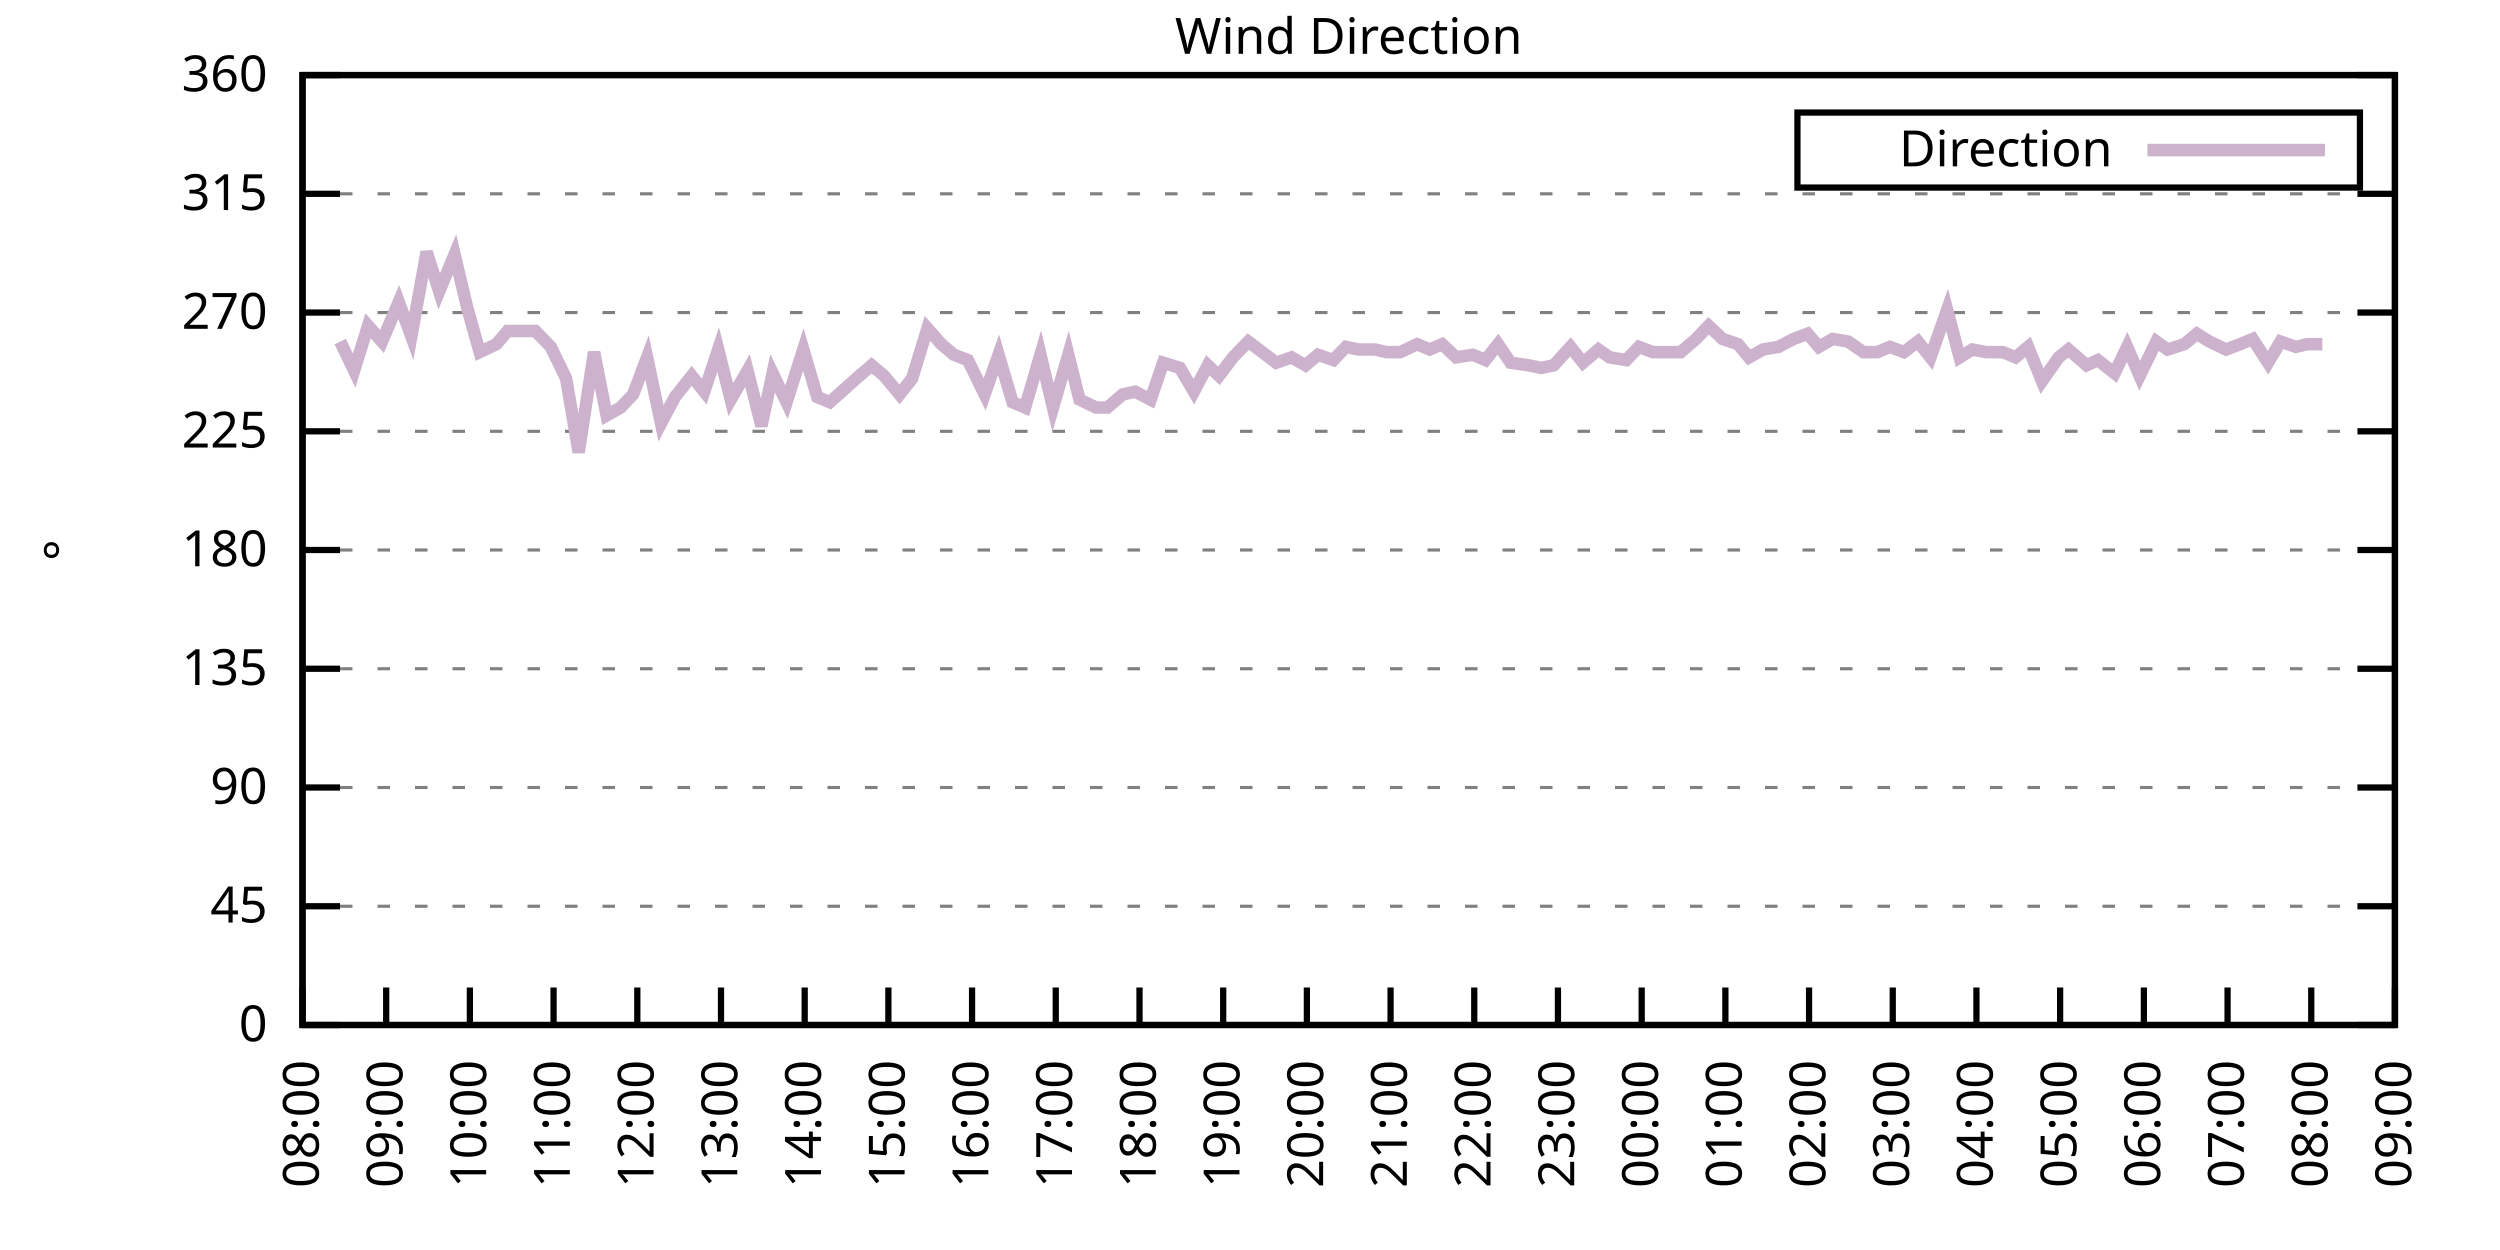
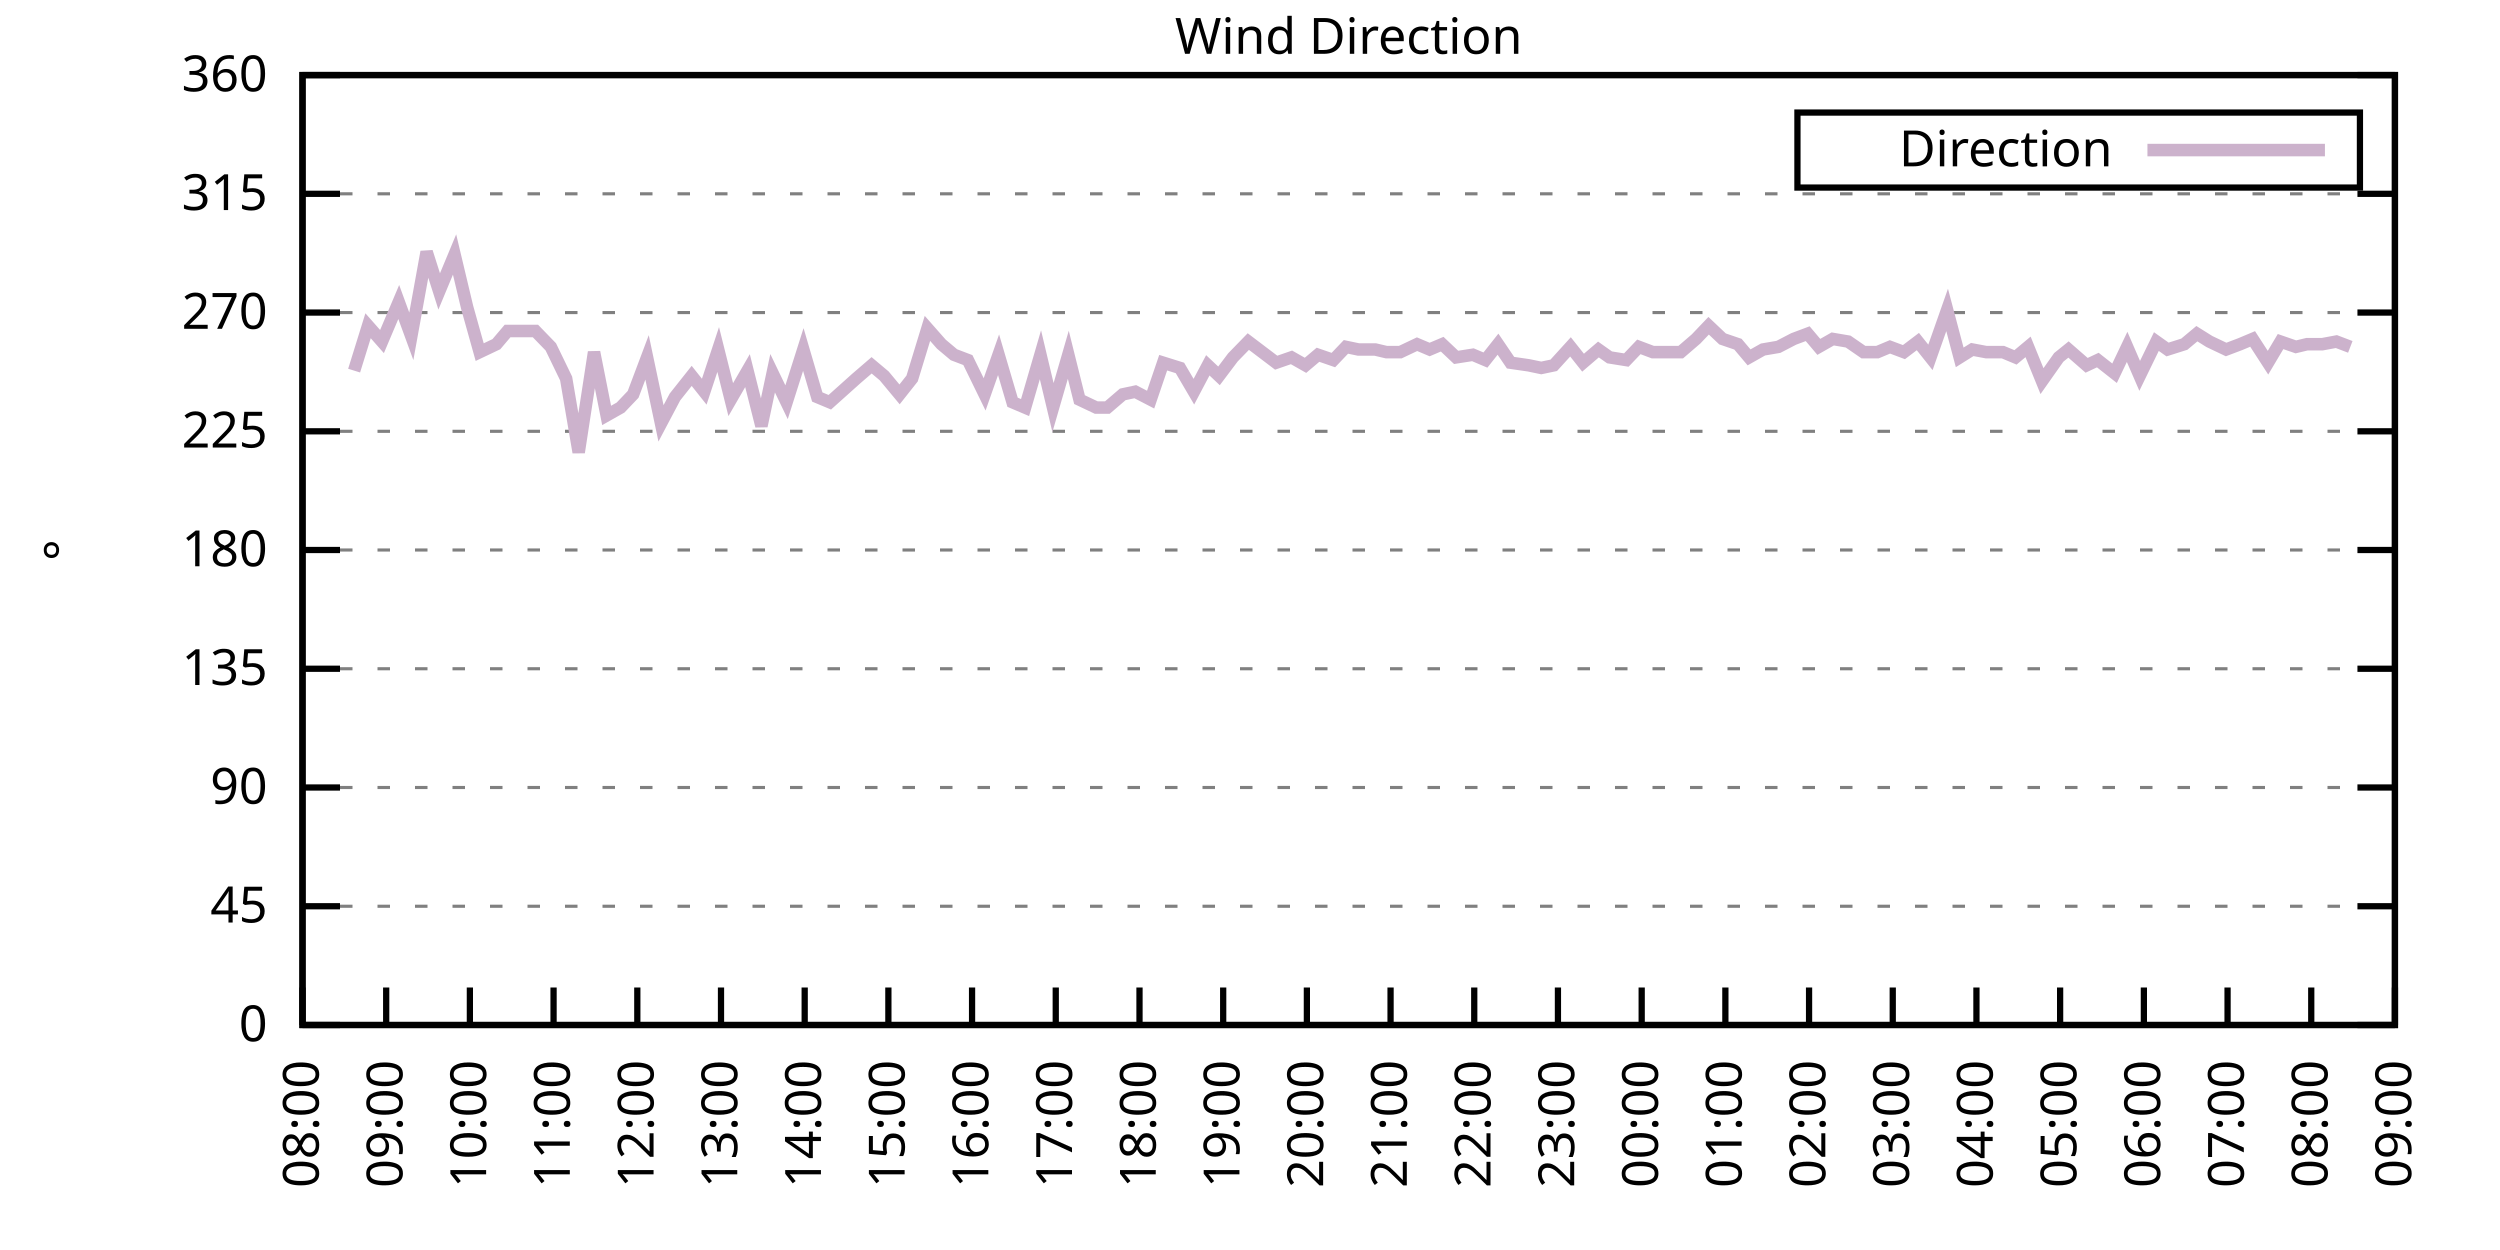
<svg xmlns="http://www.w3.org/2000/svg" xmlns:xlink="http://www.w3.org/1999/xlink" width="400" height="200" viewBox="0 0 400 200">
  <g id="gnuplot_canvas">
    <rect x="0" y="0" width="400" height="200" fill="none" />
    <defs>
      <circle id="gpDot" r="0.5" stroke-width="0.5" stroke="currentColor" />
      <path id="gpPt0" stroke-width="0.333" stroke="currentColor" d="M-1,0 h2 M0,-1 v2" />
      <path id="gpPt1" stroke-width="0.333" stroke="currentColor" d="M-1,-1 L1,1 M1,-1 L-1,1" />
      <path id="gpPt2" stroke-width="0.333" stroke="currentColor" d="M-1,0 L1,0 M0,-1 L0,1 M-1,-1 L1,1 M-1,1 L1,-1" />
      <rect id="gpPt3" stroke-width="0.333" stroke="currentColor" x="-1" y="-1" width="2" height="2" />
      <rect id="gpPt4" stroke-width="0.333" stroke="currentColor" fill="currentColor" x="-1" y="-1" width="2" height="2" />
      <circle id="gpPt5" stroke-width="0.333" stroke="currentColor" cx="0" cy="0" r="1" />
      <use xlink:href="#gpPt5" id="gpPt6" fill="currentColor" stroke="none" />
      <path id="gpPt7" stroke-width="0.333" stroke="currentColor" d="M0,-1.33 L-1.33,0.67 L1.33,0.67 z" />
      <use xlink:href="#gpPt7" id="gpPt8" fill="currentColor" stroke="none" />
      <use xlink:href="#gpPt7" id="gpPt9" stroke="currentColor" transform="rotate(180)" />
      <use xlink:href="#gpPt9" id="gpPt10" fill="currentColor" stroke="none" />
      <use xlink:href="#gpPt3" id="gpPt11" stroke="currentColor" transform="rotate(45)" />
      <use xlink:href="#gpPt11" id="gpPt12" fill="currentColor" stroke="none" />
      <path id="gpPt13" stroke-width="0.333" stroke="currentColor" d="M0,1.330 L1.265,0.411 L0.782,-1.067 L-0.782,-1.076 L-1.265,0.411 z" />
      <use xlink:href="#gpPt13" id="gpPt14" fill="currentColor" stroke="none" />
      <filter id="textbox" filterUnits="objectBoundingBox" x="0" y="0" height="1" width="1">
        <feFlood flood-color="white" flood-opacity="1" result="bgnd" />
        <feComposite in="SourceGraphic" in2="bgnd" operator="atop" />
      </filter>
      <filter id="greybox" filterUnits="objectBoundingBox" x="0" y="0" height="1" width="1">
        <feFlood flood-color="lightgrey" flood-opacity="1" result="grey" />
        <feComposite in="SourceGraphic" in2="grey" operator="atop" />
      </filter>
    </defs>
    <g fill="none" color="white" stroke="currentColor" stroke-width="1.00" stroke-linecap="butt" stroke-linejoin="miter">
</g>
    <g fill="none" color="black" stroke="currentColor" stroke-width="1.00" stroke-linecap="butt" stroke-linejoin="miter">
      <g stroke="none" shape-rendering="crispEdges">
        <polygon fill="rgb(255, 255, 255)" points="48.40,164.00 383.18,164.00 383.18,12.02 48.40,12.02 " />
      </g>
    </g>
    <g fill="none" color="black" stroke="currentColor" stroke-width="1.00" stroke-linecap="butt" stroke-linejoin="miter">
</g>
    <g fill="none" color="black" stroke="black" stroke-width="0.50" stroke-linecap="butt" stroke-linejoin="miter">
</g>
    <g fill="none" color="gray" stroke="currentColor" stroke-width="0.50" stroke-linecap="butt" stroke-linejoin="miter">
      <path stroke="gray" stroke-dasharray="2,4" class="gridline" d="M48.40,164.00 L383.19,164.00  " />
    </g>
    <g fill="none" color="gray" stroke="gray" stroke-width="1.00" stroke-linecap="butt" stroke-linejoin="miter">
</g>
    <g fill="none" color="black" stroke="currentColor" stroke-width="1.00" stroke-linecap="butt" stroke-linejoin="miter">
      <path stroke="black" d="M48.40,164.00 L54.40,164.00 M383.19,164.00 L377.19,164.00  " />
      <g transform="translate(42.80,166.60)" stroke="none" fill="black" font-family="Sans" font-size="8.00" text-anchor="end">
        <text>
          <tspan font-family="Sans"> 0</tspan>
        </text>
      </g>
    </g>
    <g fill="none" color="black" stroke="currentColor" stroke-width="1.00" stroke-linecap="butt" stroke-linejoin="miter">
</g>
    <g fill="none" color="black" stroke="black" stroke-width="0.50" stroke-linecap="butt" stroke-linejoin="miter">
</g>
    <g fill="none" color="gray" stroke="currentColor" stroke-width="0.50" stroke-linecap="butt" stroke-linejoin="miter">
      <path stroke="gray" stroke-dasharray="2,4" class="gridline" d="M48.40,145.00 L383.19,145.00  " />
    </g>
    <g fill="none" color="gray" stroke="gray" stroke-width="1.00" stroke-linecap="butt" stroke-linejoin="miter">
</g>
    <g fill="none" color="black" stroke="currentColor" stroke-width="1.00" stroke-linecap="butt" stroke-linejoin="miter">
      <path stroke="black" d="M48.40,145.00 L54.40,145.00 M383.19,145.00 L377.19,145.00  " />
      <g transform="translate(42.80,147.60)" stroke="none" fill="black" font-family="Sans" font-size="8.00" text-anchor="end">
        <text>
          <tspan font-family="Sans"> 45</tspan>
        </text>
      </g>
    </g>
    <g fill="none" color="black" stroke="currentColor" stroke-width="1.00" stroke-linecap="butt" stroke-linejoin="miter">
</g>
    <g fill="none" color="black" stroke="black" stroke-width="0.50" stroke-linecap="butt" stroke-linejoin="miter">
</g>
    <g fill="none" color="gray" stroke="currentColor" stroke-width="0.50" stroke-linecap="butt" stroke-linejoin="miter">
      <path stroke="gray" stroke-dasharray="2,4" class="gridline" d="M48.40,126.00 L383.19,126.00  " />
    </g>
    <g fill="none" color="gray" stroke="gray" stroke-width="1.00" stroke-linecap="butt" stroke-linejoin="miter">
</g>
    <g fill="none" color="black" stroke="currentColor" stroke-width="1.00" stroke-linecap="butt" stroke-linejoin="miter">
      <path stroke="black" d="M48.40,126.00 L54.40,126.00 M383.19,126.00 L377.19,126.00  " />
      <g transform="translate(42.80,128.60)" stroke="none" fill="black" font-family="Sans" font-size="8.00" text-anchor="end">
        <text>
          <tspan font-family="Sans"> 90</tspan>
        </text>
      </g>
    </g>
    <g fill="none" color="black" stroke="currentColor" stroke-width="1.00" stroke-linecap="butt" stroke-linejoin="miter">
</g>
    <g fill="none" color="black" stroke="black" stroke-width="0.50" stroke-linecap="butt" stroke-linejoin="miter">
</g>
    <g fill="none" color="gray" stroke="currentColor" stroke-width="0.50" stroke-linecap="butt" stroke-linejoin="miter">
      <path stroke="gray" stroke-dasharray="2,4" class="gridline" d="M48.40,107.00 L383.19,107.00  " />
    </g>
    <g fill="none" color="gray" stroke="gray" stroke-width="1.00" stroke-linecap="butt" stroke-linejoin="miter">
</g>
    <g fill="none" color="black" stroke="currentColor" stroke-width="1.00" stroke-linecap="butt" stroke-linejoin="miter">
      <path stroke="black" d="M48.40,107.00 L54.40,107.00 M383.19,107.00 L377.19,107.00  " />
      <g transform="translate(42.80,109.60)" stroke="none" fill="black" font-family="Sans" font-size="8.00" text-anchor="end">
        <text>
          <tspan font-family="Sans"> 135</tspan>
        </text>
      </g>
    </g>
    <g fill="none" color="black" stroke="currentColor" stroke-width="1.00" stroke-linecap="butt" stroke-linejoin="miter">
</g>
    <g fill="none" color="black" stroke="black" stroke-width="0.50" stroke-linecap="butt" stroke-linejoin="miter">
</g>
    <g fill="none" color="gray" stroke="currentColor" stroke-width="0.50" stroke-linecap="butt" stroke-linejoin="miter">
      <path stroke="gray" stroke-dasharray="2,4" class="gridline" d="M48.40,88.00 L383.19,88.00  " />
    </g>
    <g fill="none" color="gray" stroke="gray" stroke-width="1.00" stroke-linecap="butt" stroke-linejoin="miter">
</g>
    <g fill="none" color="black" stroke="currentColor" stroke-width="1.00" stroke-linecap="butt" stroke-linejoin="miter">
      <path stroke="black" d="M48.40,88.00 L54.40,88.00 M383.19,88.00 L377.19,88.00  " />
      <g transform="translate(42.80,90.60)" stroke="none" fill="black" font-family="Sans" font-size="8.00" text-anchor="end">
        <text>
          <tspan font-family="Sans"> 180</tspan>
        </text>
      </g>
    </g>
    <g fill="none" color="black" stroke="currentColor" stroke-width="1.00" stroke-linecap="butt" stroke-linejoin="miter">
</g>
    <g fill="none" color="black" stroke="black" stroke-width="0.50" stroke-linecap="butt" stroke-linejoin="miter">
</g>
    <g fill="none" color="gray" stroke="currentColor" stroke-width="0.50" stroke-linecap="butt" stroke-linejoin="miter">
      <path stroke="gray" stroke-dasharray="2,4" class="gridline" d="M48.40,69.01 L383.19,69.01  " />
    </g>
    <g fill="none" color="gray" stroke="gray" stroke-width="1.00" stroke-linecap="butt" stroke-linejoin="miter">
</g>
    <g fill="none" color="black" stroke="currentColor" stroke-width="1.00" stroke-linecap="butt" stroke-linejoin="miter">
      <path stroke="black" d="M48.40,69.01 L54.40,69.01 M383.19,69.01 L377.19,69.01  " />
      <g transform="translate(42.80,71.61)" stroke="none" fill="black" font-family="Sans" font-size="8.00" text-anchor="end">
        <text>
          <tspan font-family="Sans"> 225</tspan>
        </text>
      </g>
    </g>
    <g fill="none" color="black" stroke="currentColor" stroke-width="1.00" stroke-linecap="butt" stroke-linejoin="miter">
</g>
    <g fill="none" color="black" stroke="black" stroke-width="0.50" stroke-linecap="butt" stroke-linejoin="miter">
</g>
    <g fill="none" color="gray" stroke="currentColor" stroke-width="0.50" stroke-linecap="butt" stroke-linejoin="miter">
      <path stroke="gray" stroke-dasharray="2,4" class="gridline" d="M48.40,50.01 L383.19,50.01  " />
    </g>
    <g fill="none" color="gray" stroke="gray" stroke-width="1.00" stroke-linecap="butt" stroke-linejoin="miter">
</g>
    <g fill="none" color="black" stroke="currentColor" stroke-width="1.00" stroke-linecap="butt" stroke-linejoin="miter">
      <path stroke="black" d="M48.40,50.01 L54.40,50.01 M383.19,50.01 L377.19,50.01  " />
      <g transform="translate(42.80,52.61)" stroke="none" fill="black" font-family="Sans" font-size="8.00" text-anchor="end">
        <text>
          <tspan font-family="Sans"> 270</tspan>
        </text>
      </g>
    </g>
    <g fill="none" color="black" stroke="currentColor" stroke-width="1.00" stroke-linecap="butt" stroke-linejoin="miter">
</g>
    <g fill="none" color="black" stroke="black" stroke-width="0.50" stroke-linecap="butt" stroke-linejoin="miter">
</g>
    <g fill="none" color="gray" stroke="currentColor" stroke-width="0.50" stroke-linecap="butt" stroke-linejoin="miter">
      <path stroke="gray" stroke-dasharray="2,4" class="gridline" d="M48.40,31.01 L383.19,31.01  " />
    </g>
    <g fill="none" color="gray" stroke="gray" stroke-width="1.00" stroke-linecap="butt" stroke-linejoin="miter">
</g>
    <g fill="none" color="black" stroke="currentColor" stroke-width="1.00" stroke-linecap="butt" stroke-linejoin="miter">
      <path stroke="black" d="M48.40,31.01 L54.40,31.01 M383.19,31.01 L377.19,31.01  " />
      <g transform="translate(42.80,33.61)" stroke="none" fill="black" font-family="Sans" font-size="8.00" text-anchor="end">
        <text>
          <tspan font-family="Sans"> 315</tspan>
        </text>
      </g>
    </g>
    <g fill="none" color="black" stroke="currentColor" stroke-width="1.00" stroke-linecap="butt" stroke-linejoin="miter">
</g>
    <g fill="none" color="black" stroke="black" stroke-width="0.50" stroke-linecap="butt" stroke-linejoin="miter">
</g>
    <g fill="none" color="gray" stroke="currentColor" stroke-width="0.50" stroke-linecap="butt" stroke-linejoin="miter">
      <path stroke="gray" stroke-dasharray="2,4" class="gridline" d="M48.40,12.01 L383.19,12.01  " />
    </g>
    <g fill="none" color="gray" stroke="gray" stroke-width="1.00" stroke-linecap="butt" stroke-linejoin="miter">
</g>
    <g fill="none" color="black" stroke="currentColor" stroke-width="1.00" stroke-linecap="butt" stroke-linejoin="miter">
      <path stroke="black" d="M48.40,12.01 L54.40,12.01 M383.19,12.01 L377.19,12.01  " />
      <g transform="translate(42.80,14.61)" stroke="none" fill="black" font-family="Sans" font-size="8.00" text-anchor="end">
        <text>
          <tspan font-family="Sans"> 360</tspan>
        </text>
      </g>
    </g>
    <g fill="none" color="black" stroke="currentColor" stroke-width="1.00" stroke-linecap="butt" stroke-linejoin="miter">
      <path stroke="black" d="M48.40,164.00 L48.40,158.00  " />
      <g transform="translate(51.00,169.60) rotate(270.00)" stroke="none" fill="black" font-family="Sans" font-size="8.00" text-anchor="end">
        <text>
          <tspan font-family="Sans">08:00</tspan>
        </text>
      </g>
    </g>
    <g fill="none" color="black" stroke="currentColor" stroke-width="1.00" stroke-linecap="butt" stroke-linejoin="miter">
      <path stroke="black" d="M61.79,164.00 L61.79,158.00  " />
      <g transform="translate(64.39,169.60) rotate(270.00)" stroke="none" fill="black" font-family="Sans" font-size="8.00" text-anchor="end">
        <text>
          <tspan font-family="Sans">09:00</tspan>
        </text>
      </g>
    </g>
    <g fill="none" color="black" stroke="currentColor" stroke-width="1.00" stroke-linecap="butt" stroke-linejoin="miter">
      <path stroke="black" d="M75.18,164.00 L75.18,158.00  " />
      <g transform="translate(77.78,169.60) rotate(270.00)" stroke="none" fill="black" font-family="Sans" font-size="8.00" text-anchor="end">
        <text>
          <tspan font-family="Sans">10:00</tspan>
        </text>
      </g>
    </g>
    <g fill="none" color="black" stroke="currentColor" stroke-width="1.00" stroke-linecap="butt" stroke-linejoin="miter">
      <path stroke="black" d="M88.57,164.00 L88.57,158.00  " />
      <g transform="translate(91.17,169.60) rotate(270.00)" stroke="none" fill="black" font-family="Sans" font-size="8.00" text-anchor="end">
        <text>
          <tspan font-family="Sans">11:00</tspan>
        </text>
      </g>
    </g>
    <g fill="none" color="black" stroke="currentColor" stroke-width="1.00" stroke-linecap="butt" stroke-linejoin="miter">
      <path stroke="black" d="M101.97,164.00 L101.97,158.00  " />
      <g transform="translate(104.57,169.60) rotate(270.00)" stroke="none" fill="black" font-family="Sans" font-size="8.00" text-anchor="end">
        <text>
          <tspan font-family="Sans">12:00</tspan>
        </text>
      </g>
    </g>
    <g fill="none" color="black" stroke="currentColor" stroke-width="1.00" stroke-linecap="butt" stroke-linejoin="miter">
      <path stroke="black" d="M115.36,164.00 L115.36,158.00  " />
      <g transform="translate(117.96,169.60) rotate(270.00)" stroke="none" fill="black" font-family="Sans" font-size="8.00" text-anchor="end">
        <text>
          <tspan font-family="Sans">13:00</tspan>
        </text>
      </g>
    </g>
    <g fill="none" color="black" stroke="currentColor" stroke-width="1.00" stroke-linecap="butt" stroke-linejoin="miter">
      <path stroke="black" d="M128.75,164.00 L128.75,158.00  " />
      <g transform="translate(131.35,169.60) rotate(270.00)" stroke="none" fill="black" font-family="Sans" font-size="8.00" text-anchor="end">
        <text>
          <tspan font-family="Sans">14:00</tspan>
        </text>
      </g>
    </g>
    <g fill="none" color="black" stroke="currentColor" stroke-width="1.00" stroke-linecap="butt" stroke-linejoin="miter">
      <path stroke="black" d="M142.14,164.00 L142.14,158.00  " />
      <g transform="translate(144.74,169.60) rotate(270.00)" stroke="none" fill="black" font-family="Sans" font-size="8.00" text-anchor="end">
        <text>
          <tspan font-family="Sans">15:00</tspan>
        </text>
      </g>
    </g>
    <g fill="none" color="black" stroke="currentColor" stroke-width="1.00" stroke-linecap="butt" stroke-linejoin="miter">
      <path stroke="black" d="M155.53,164.00 L155.53,158.00  " />
      <g transform="translate(158.13,169.60) rotate(270.00)" stroke="none" fill="black" font-family="Sans" font-size="8.00" text-anchor="end">
        <text>
          <tspan font-family="Sans">16:00</tspan>
        </text>
      </g>
    </g>
    <g fill="none" color="black" stroke="currentColor" stroke-width="1.00" stroke-linecap="butt" stroke-linejoin="miter">
      <path stroke="black" d="M168.92,164.00 L168.92,158.00  " />
      <g transform="translate(171.52,169.60) rotate(270.00)" stroke="none" fill="black" font-family="Sans" font-size="8.00" text-anchor="end">
        <text>
          <tspan font-family="Sans">17:00</tspan>
        </text>
      </g>
    </g>
    <g fill="none" color="black" stroke="currentColor" stroke-width="1.00" stroke-linecap="butt" stroke-linejoin="miter">
      <path stroke="black" d="M182.32,164.00 L182.32,158.00  " />
      <g transform="translate(184.92,169.60) rotate(270.00)" stroke="none" fill="black" font-family="Sans" font-size="8.00" text-anchor="end">
        <text>
          <tspan font-family="Sans">18:00</tspan>
        </text>
      </g>
    </g>
    <g fill="none" color="black" stroke="currentColor" stroke-width="1.00" stroke-linecap="butt" stroke-linejoin="miter">
      <path stroke="black" d="M195.71,164.00 L195.71,158.00  " />
      <g transform="translate(198.31,169.60) rotate(270.00)" stroke="none" fill="black" font-family="Sans" font-size="8.00" text-anchor="end">
        <text>
          <tspan font-family="Sans">19:00</tspan>
        </text>
      </g>
    </g>
    <g fill="none" color="black" stroke="currentColor" stroke-width="1.00" stroke-linecap="butt" stroke-linejoin="miter">
      <path stroke="black" d="M209.10,164.00 L209.10,158.00  " />
      <g transform="translate(211.70,169.60) rotate(270.00)" stroke="none" fill="black" font-family="Sans" font-size="8.00" text-anchor="end">
        <text>
          <tspan font-family="Sans">20:00</tspan>
        </text>
      </g>
    </g>
    <g fill="none" color="black" stroke="currentColor" stroke-width="1.00" stroke-linecap="butt" stroke-linejoin="miter">
      <path stroke="black" d="M222.49,164.00 L222.49,158.00  " />
      <g transform="translate(225.09,169.60) rotate(270.00)" stroke="none" fill="black" font-family="Sans" font-size="8.00" text-anchor="end">
        <text>
          <tspan font-family="Sans">21:00</tspan>
        </text>
      </g>
    </g>
    <g fill="none" color="black" stroke="currentColor" stroke-width="1.00" stroke-linecap="butt" stroke-linejoin="miter">
      <path stroke="black" d="M235.88,164.00 L235.88,158.00  " />
      <g transform="translate(238.48,169.60) rotate(270.00)" stroke="none" fill="black" font-family="Sans" font-size="8.00" text-anchor="end">
        <text>
          <tspan font-family="Sans">22:00</tspan>
        </text>
      </g>
    </g>
    <g fill="none" color="black" stroke="currentColor" stroke-width="1.00" stroke-linecap="butt" stroke-linejoin="miter">
      <path stroke="black" d="M249.27,164.00 L249.27,158.00  " />
      <g transform="translate(251.87,169.60) rotate(270.00)" stroke="none" fill="black" font-family="Sans" font-size="8.00" text-anchor="end">
        <text>
          <tspan font-family="Sans">23:00</tspan>
        </text>
      </g>
    </g>
    <g fill="none" color="black" stroke="currentColor" stroke-width="1.00" stroke-linecap="butt" stroke-linejoin="miter">
      <path stroke="black" d="M262.67,164.00 L262.67,158.00  " />
      <g transform="translate(265.27,169.60) rotate(270.00)" stroke="none" fill="black" font-family="Sans" font-size="8.00" text-anchor="end">
        <text>
          <tspan font-family="Sans">00:00</tspan>
        </text>
      </g>
    </g>
    <g fill="none" color="black" stroke="currentColor" stroke-width="1.00" stroke-linecap="butt" stroke-linejoin="miter">
      <path stroke="black" d="M276.06,164.00 L276.06,158.00  " />
      <g transform="translate(278.66,169.60) rotate(270.00)" stroke="none" fill="black" font-family="Sans" font-size="8.00" text-anchor="end">
        <text>
          <tspan font-family="Sans">01:00</tspan>
        </text>
      </g>
    </g>
    <g fill="none" color="black" stroke="currentColor" stroke-width="1.00" stroke-linecap="butt" stroke-linejoin="miter">
      <path stroke="black" d="M289.45,164.00 L289.45,158.00  " />
      <g transform="translate(292.05,169.60) rotate(270.00)" stroke="none" fill="black" font-family="Sans" font-size="8.00" text-anchor="end">
        <text>
          <tspan font-family="Sans">02:00</tspan>
        </text>
      </g>
    </g>
    <g fill="none" color="black" stroke="currentColor" stroke-width="1.00" stroke-linecap="butt" stroke-linejoin="miter">
      <path stroke="black" d="M302.84,164.00 L302.84,158.00  " />
      <g transform="translate(305.44,169.60) rotate(270.00)" stroke="none" fill="black" font-family="Sans" font-size="8.00" text-anchor="end">
        <text>
          <tspan font-family="Sans">03:00</tspan>
        </text>
      </g>
    </g>
    <g fill="none" color="black" stroke="currentColor" stroke-width="1.00" stroke-linecap="butt" stroke-linejoin="miter">
      <path stroke="black" d="M316.23,164.00 L316.23,158.00  " />
      <g transform="translate(318.83,169.60) rotate(270.00)" stroke="none" fill="black" font-family="Sans" font-size="8.00" text-anchor="end">
        <text>
          <tspan font-family="Sans">04:00</tspan>
        </text>
      </g>
    </g>
    <g fill="none" color="black" stroke="currentColor" stroke-width="1.00" stroke-linecap="butt" stroke-linejoin="miter">
      <path stroke="black" d="M329.62,164.00 L329.62,158.00  " />
      <g transform="translate(332.22,169.60) rotate(270.00)" stroke="none" fill="black" font-family="Sans" font-size="8.00" text-anchor="end">
        <text>
          <tspan font-family="Sans">05:00</tspan>
        </text>
      </g>
    </g>
    <g fill="none" color="black" stroke="currentColor" stroke-width="1.00" stroke-linecap="butt" stroke-linejoin="miter">
      <path stroke="black" d="M343.02,164.00 L343.02,158.00  " />
      <g transform="translate(345.62,169.60) rotate(270.00)" stroke="none" fill="black" font-family="Sans" font-size="8.00" text-anchor="end">
        <text>
          <tspan font-family="Sans">06:00</tspan>
        </text>
      </g>
    </g>
    <g fill="none" color="black" stroke="currentColor" stroke-width="1.00" stroke-linecap="butt" stroke-linejoin="miter">
      <path stroke="black" d="M356.41,164.00 L356.41,158.00  " />
      <g transform="translate(359.01,169.60) rotate(270.00)" stroke="none" fill="black" font-family="Sans" font-size="8.00" text-anchor="end">
        <text>
          <tspan font-family="Sans">07:00</tspan>
        </text>
      </g>
    </g>
    <g fill="none" color="black" stroke="currentColor" stroke-width="1.00" stroke-linecap="butt" stroke-linejoin="miter">
      <path stroke="black" d="M369.80,164.00 L369.80,158.00  " />
      <g transform="translate(372.40,169.60) rotate(270.00)" stroke="none" fill="black" font-family="Sans" font-size="8.00" text-anchor="end">
        <text>
          <tspan font-family="Sans">08:00</tspan>
        </text>
      </g>
    </g>
    <g fill="none" color="black" stroke="currentColor" stroke-width="1.00" stroke-linecap="butt" stroke-linejoin="miter">
      <path stroke="black" d="M383.19,164.00 L383.19,158.00  " />
      <g transform="translate(385.79,169.60) rotate(270.00)" stroke="none" fill="black" font-family="Sans" font-size="8.00" text-anchor="end">
        <text>
          <tspan font-family="Sans">09:00</tspan>
        </text>
      </g>
    </g>
    <g fill="none" color="black" stroke="currentColor" stroke-width="1.00" stroke-linecap="butt" stroke-linejoin="miter">
</g>
    <g fill="none" color="black" stroke="currentColor" stroke-width="1.00" stroke-linecap="butt" stroke-linejoin="miter">
      <path stroke="black" d="M48.40,12.01 L48.40,164.00 L383.19,164.00 L383.19,12.01 L48.40,12.01 Z  " />
    </g>
    <g fill="none" color="black" stroke="currentColor" stroke-width="1.00" stroke-linecap="butt" stroke-linejoin="miter">
</g>
    <g fill="none" color="black" stroke="currentColor" stroke-width="1.00" stroke-linecap="butt" stroke-linejoin="miter">
      <path stroke="black" d="M287.59,30.01 L287.59,18.01 L377.59,18.01 L377.59,30.01 L287.59,30.01 Z  " />
    </g>
    <g id="Wind_direction_plot_1">
      <g fill="none" color="white" stroke="black" stroke-width="2.00" stroke-linecap="butt" stroke-linejoin="miter">
</g>
      <g fill="none" color="black" stroke="currentColor" stroke-width="2.00" stroke-linecap="butt" stroke-linejoin="miter">
        <g transform="translate(337.99,26.61)" stroke="none" fill="black" font-family="Sans" font-size="8.00" text-anchor="end">
          <text>
            <tspan font-family="Sans">Direction</tspan>
          </text>
        </g>
      </g>
      <g fill="none" color="black" stroke="currentColor" stroke-width="2.00" stroke-linecap="butt" stroke-linejoin="miter">
-         <path stroke="rgb(204, 178, 204)" d="M343.59,24.01 L371.99,24.01 M54.43,54.65 L56.66,59.30 L58.89,52.12 L61.12,54.65 L63.80,48.32 L65.81,53.81   L68.26,40.30 L70.27,46.63 L72.73,40.72 L74.74,49.16 L76.75,56.34 L79.42,55.07 L81.21,52.96 L83.89,52.96   L85.67,52.96 L88.13,55.50 L90.58,60.56 L92.59,72.38 L95.05,56.34 L97.06,66.47 L99.29,65.21 L101.30,63.10   L103.53,57.18 L105.76,67.74 L107.99,63.52 L110.67,60.14 L112.68,62.67 L114.91,55.92 L116.92,63.94 L119.60,59.30   L121.83,68.16 L123.62,59.72 L125.85,64.36 L128.53,55.92 L130.76,63.52 L132.77,64.36 L137.01,60.56 L139.46,58.45   L141.47,60.14 L143.93,63.10 L145.94,60.56 L148.39,52.54 L150.62,55.07 L152.63,56.76 L154.86,57.61 L157.54,63.10   L159.77,56.76 L162.01,64.36 L164.01,65.21 L166.47,56.76 L168.48,65.21 L170.93,56.76 L172.72,63.94 L175.40,65.21   L177.18,65.21 L179.64,63.10 L181.65,62.67 L184.10,63.94 L186.11,58.03 L188.79,58.87 L191.02,62.67 L193.25,58.45   L195.04,60.14 L197.27,57.18 L199.73,54.65 L201.96,56.34 L204.19,58.03 L206.64,57.18 L208.88,58.45 L210.88,56.76   L213.34,57.61 L215.35,55.50 L217.36,55.92 L220.04,55.92 L221.82,56.34 L224.05,56.34 L226.73,55.07 L228.74,55.92   L230.75,55.07 L232.98,57.18 L235.66,56.76 L237.67,57.61 L239.68,55.07 L241.69,58.03 L244.59,58.45 L246.60,58.87   L248.60,58.45 L251.28,55.50 L253.29,58.03 L255.75,55.92 L257.53,57.18 L260.21,57.61 L262.22,55.50 L264.45,56.34   L266.91,56.34 L268.92,56.34 L271.37,54.23 L273.38,52.12 L275.61,54.23 L278.07,55.07 L279.85,57.18 L282.08,55.92   L284.54,55.50 L286.99,54.23 L289.23,53.39 L291.01,55.50 L293.24,54.23 L295.70,54.65 L298.15,56.34 L300.39,56.34   L302.39,55.50 L304.63,56.34 L306.86,54.65 L308.87,57.18 L311.54,49.59 L313.55,57.18 L315.56,55.92 L317.79,56.34   L320.47,56.34 L322.48,57.18 L324.49,55.50 L326.72,60.98 L329.40,57.18 L330.96,55.92 L333.86,58.45 L335.65,57.61   L338.33,59.72 L340.34,55.50 L342.35,60.14 L345.02,54.65 L346.81,55.92 L349.49,55.07 L351.50,53.39 L353.51,54.65   L356.18,55.92 L358.42,55.07 L360.42,54.23 L362.88,58.03 L364.89,54.65 L367.34,55.50 L369.13,55.07 L371.58,55.07    " />
+         <path stroke="rgb(204, 178, 204)" d="M343.59,24.01 L371.99,24.01 M56.66,59.30 L58.89,52.12 L61.12,54.65 L63.80,48.32 L65.81,53.81 L68.26,40.30   L70.27,46.63 L72.73,40.72 L74.74,49.16 L76.75,56.34 L79.42,55.07 L81.21,52.96 L83.89,52.96 L85.67,52.96   L88.13,55.50 L90.58,60.56 L92.59,72.38 L95.05,56.34 L97.06,66.47 L99.29,65.21 L101.30,63.10 L103.53,57.18   L105.76,67.74 L107.99,63.52 L110.67,60.14 L112.68,62.67 L114.91,55.92 L116.92,63.94 L119.60,59.30 L121.83,68.16   L123.62,59.72 L125.85,64.36 L128.53,55.92 L130.76,63.52 L132.77,64.36 L137.01,60.56 L139.46,58.45 L141.47,60.14   L143.93,63.10 L145.94,60.56 L148.39,52.54 L150.62,55.07 L152.63,56.76 L154.86,57.61 L157.54,63.10 L159.77,56.76   L162.01,64.36 L164.01,65.21 L166.47,56.76 L168.48,65.21 L170.93,56.76 L172.72,63.94 L175.40,65.21 L177.18,65.21   L179.64,63.10 L181.65,62.67 L184.10,63.94 L186.11,58.03 L188.79,58.87 L191.02,62.67 L193.25,58.45 L195.04,60.14   L197.27,57.18 L199.73,54.65 L201.96,56.34 L204.19,58.03 L206.64,57.18 L208.88,58.45 L210.88,56.76 L213.34,57.61   L215.35,55.50 L217.36,55.92 L220.04,55.92 L221.82,56.34 L224.05,56.34 L226.73,55.07 L228.74,55.92 L230.75,55.07   L232.98,57.18 L235.66,56.76 L237.67,57.61 L239.68,55.07 L241.69,58.03 L244.59,58.45 L246.60,58.87 L248.60,58.45   L251.28,55.50 L253.29,58.03 L255.75,55.92 L257.53,57.18 L260.21,57.61 L262.22,55.50 L264.45,56.34 L266.91,56.34   L268.92,56.34 L271.37,54.23 L273.38,52.12 L275.61,54.23 L278.07,55.07 L279.85,57.18 L282.08,55.92 L284.54,55.50   L286.99,54.23 L289.23,53.39 L291.01,55.50 L293.24,54.23 L295.70,54.65 L298.15,56.34 L300.39,56.34 L302.39,55.50   L304.63,56.34 L306.86,54.65 L308.87,57.18 L311.54,49.59 L313.55,57.18 L315.56,55.92 L317.79,56.34 L320.47,56.34   L322.48,57.18 L324.49,55.50 L326.72,60.98 L329.40,57.18 L330.96,55.92 L333.86,58.45 L335.65,57.61 L338.33,59.72   L340.34,55.50 L342.35,60.14 L345.02,54.65 L346.81,55.92 L349.49,55.07 L351.50,53.39 L353.51,54.65 L356.18,55.92   L358.42,55.07 L360.42,54.23 L362.88,58.03 L364.89,54.65 L367.34,55.50 L369.13,55.07 L371.58,55.07 L373.82,54.65   L376.05,55.50  " />
      </g>
    </g>
    <g fill="none" color="black" stroke="currentColor" stroke-width="2.00" stroke-linecap="butt" stroke-linejoin="miter">
</g>
    <g fill="none" color="black" stroke="black" stroke-width="1.00" stroke-linecap="butt" stroke-linejoin="miter">
</g>
    <g fill="none" color="black" stroke="currentColor" stroke-width="1.00" stroke-linecap="butt" stroke-linejoin="miter">
      <path stroke="black" d="M48.40,12.01 L48.40,164.00 L383.19,164.00 L383.19,12.01 L48.40,12.01 Z  " />
      <g transform="translate(12.80,88.01) rotate(270.00)" stroke="none" fill="black" font-family="Sans" font-size="8.00" text-anchor="middle">
        <text>
          <tspan font-family="Sans">°</tspan>
        </text>
      </g>
    </g>
    <g fill="none" color="black" stroke="currentColor" stroke-width="1.00" stroke-linecap="butt" stroke-linejoin="miter">
</g>
    <g fill="none" color="black" stroke="currentColor" stroke-width="1.00" stroke-linecap="butt" stroke-linejoin="miter">
      <g transform="translate(215.79,8.61)" stroke="none" fill="black" font-family="Sans" font-size="8.00" text-anchor="middle">
        <text>
          <tspan font-family="Sans">Wind Direction</tspan>
        </text>
      </g>
    </g>
    <g fill="none" color="black" stroke="currentColor" stroke-width="1.00" stroke-linecap="butt" stroke-linejoin="miter">
</g>
  </g>
</svg>
